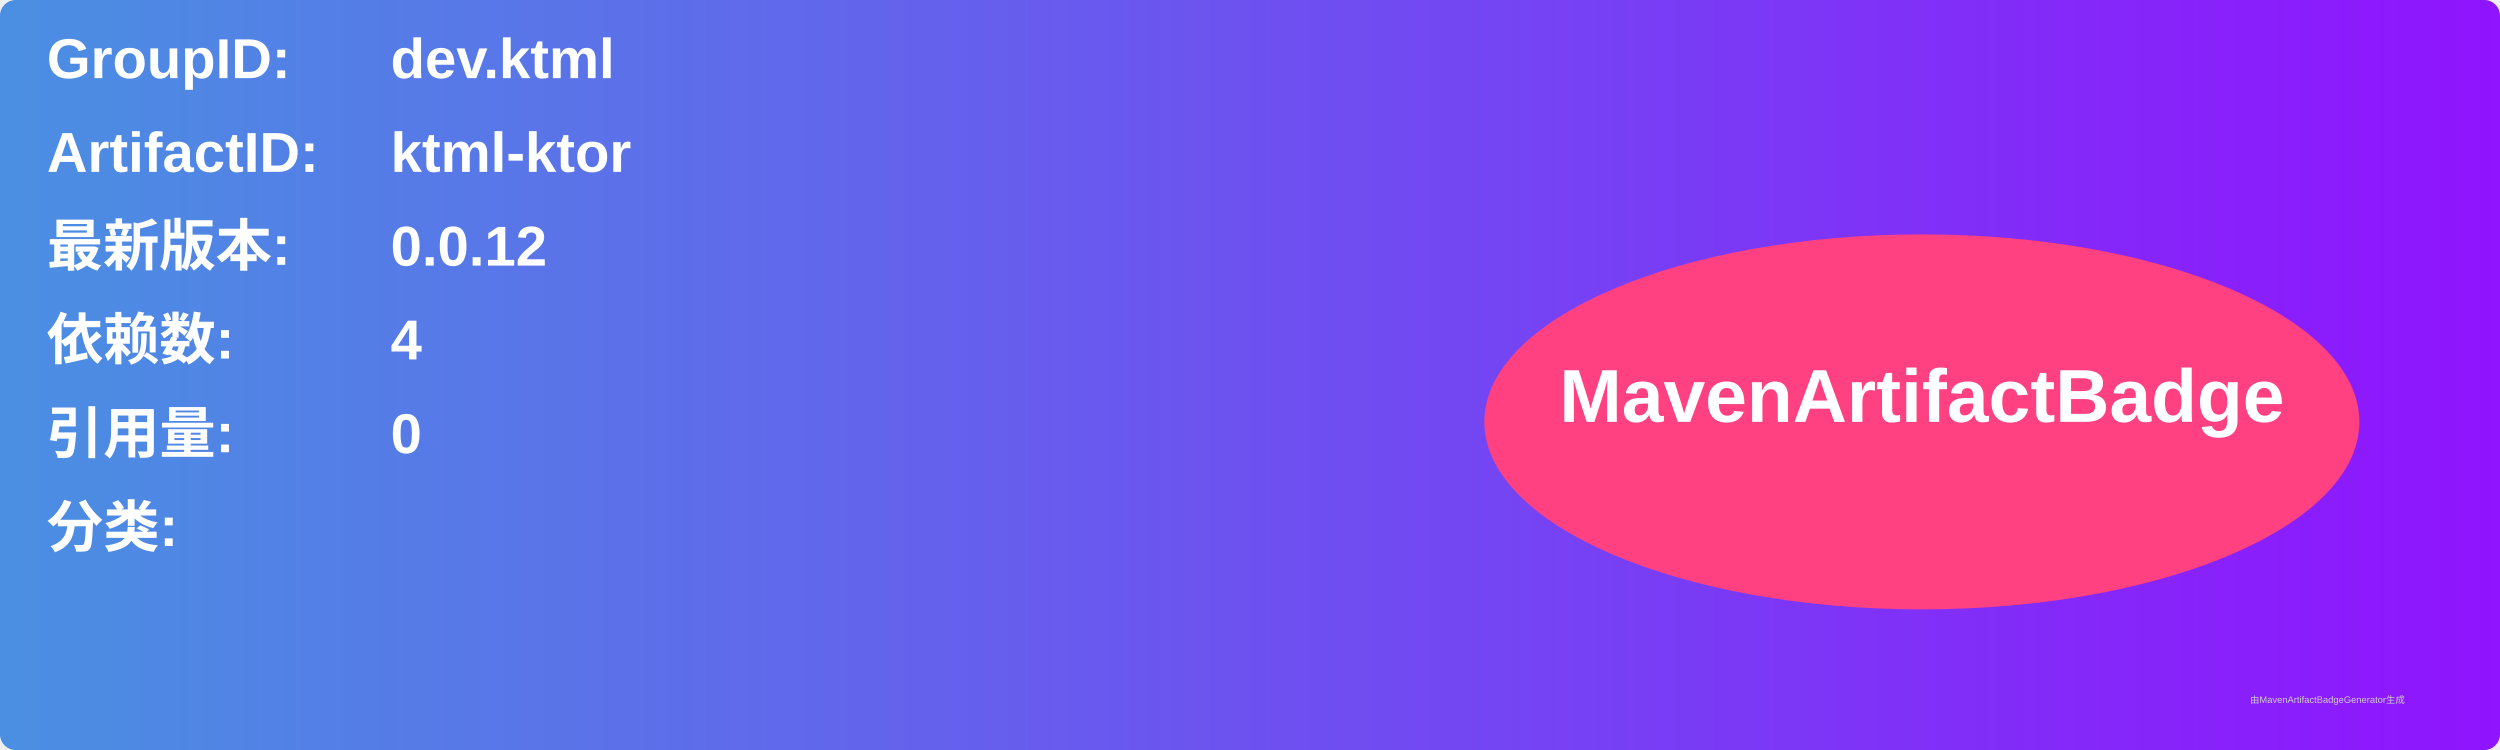
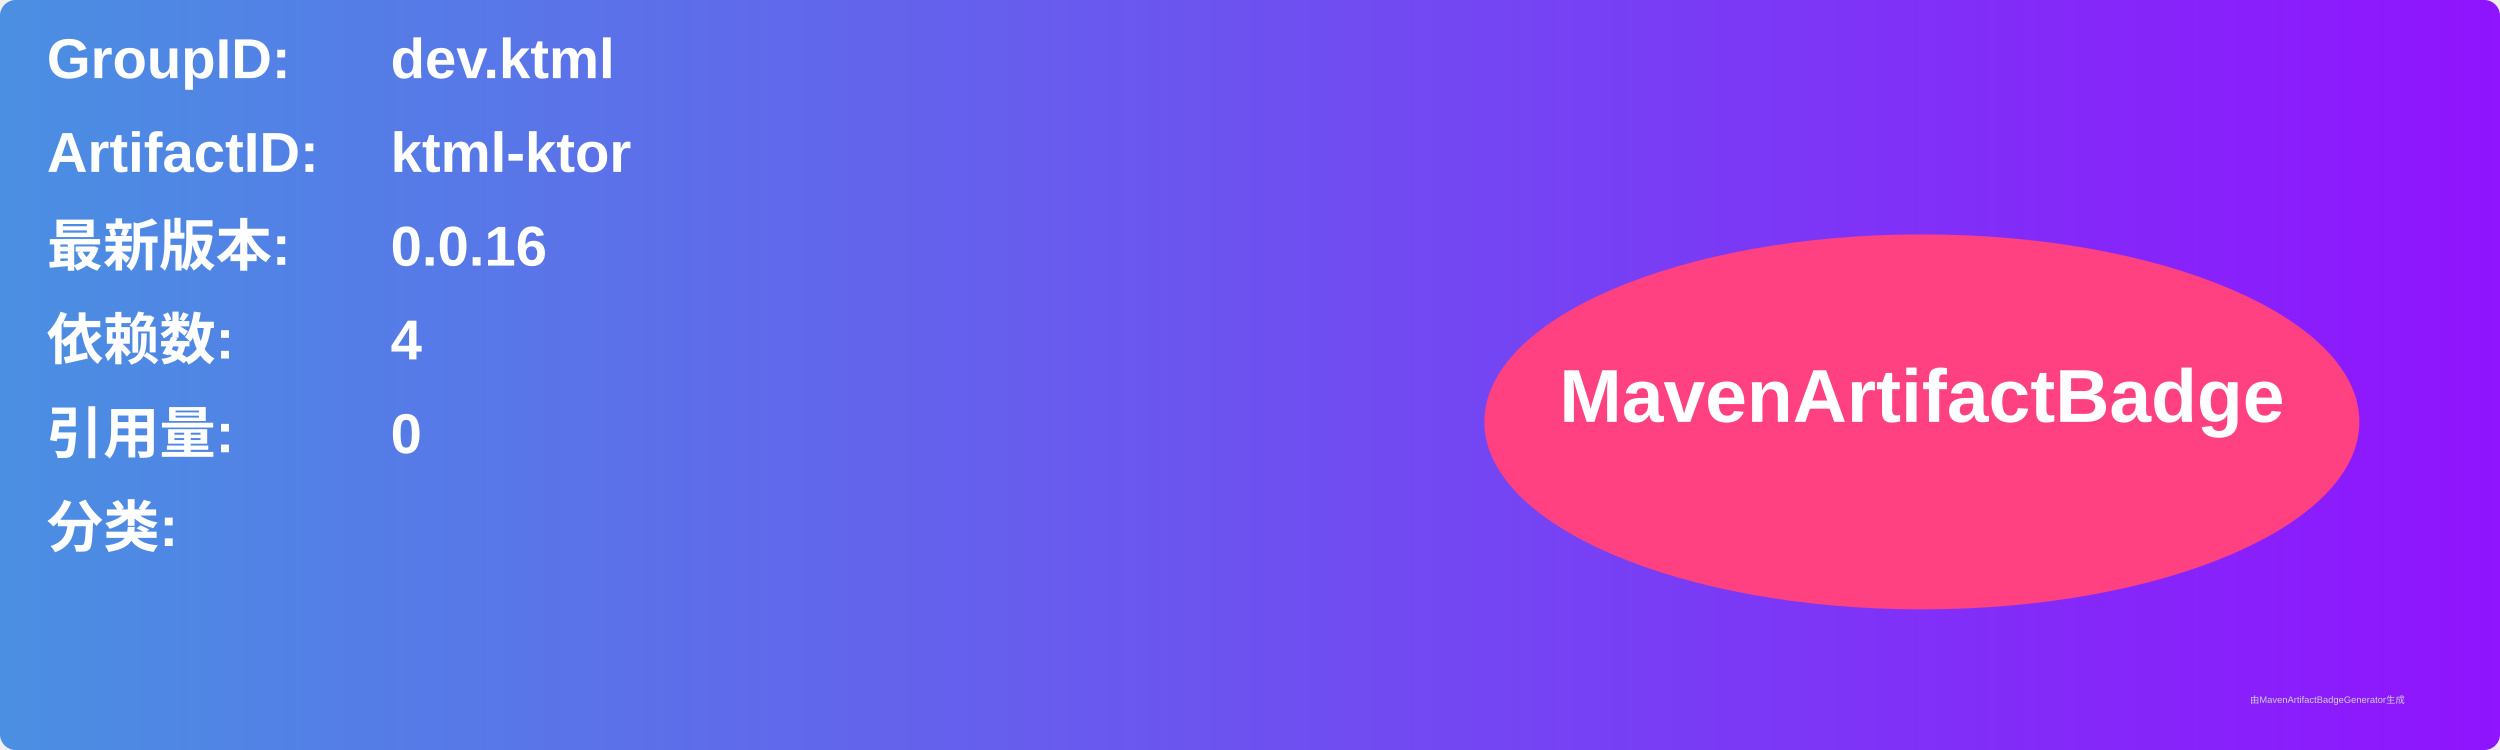
<svg xmlns="http://www.w3.org/2000/svg" width="800" height="240" viewBox="0 0 800 240">
  <linearGradient id="grad" x1="0%" y1="0%" x2="100%" y2="0%">
    <stop offset="0%" stop-color="#4a90e2" />
    <stop offset="100%" stop-color="#9013fe" />
  </linearGradient>
  <rect width="100%" height="100%" rx="5" ry="5" fill="url(#grad)" />
  <g transform="translate(15, 15)">
    <text x="0" y="10" font-family="Arial" font-size="18" fill="white" font-weight="bold" width="260">GroupID:</text>
    <text x="110" y="10" font-family="Arial" font-size="18" fill="white" font-weight="bold" width="460">dev.ktml</text>
    <text x="0" y="40" font-family="Arial" font-size="18" fill="white" font-weight="bold" width="260">ArtifactID:</text>
    <text x="110" y="40" font-family="Arial" font-size="18" fill="white" font-weight="bold" width="460">ktml-ktor</text>
    <text x="0" y="70" font-family="Arial" font-size="18" fill="white" font-weight="bold">最新版本:</text>
    <text x="110" y="70" font-family="Arial" font-size="18" fill="white" font-weight="bold">
-       <tspan font-weight="bold">0.0.12</tspan>
+       <tspan font-weight="bold">0.0.16</tspan>
    </text>
    <text x="0" y="100" font-family="Arial" font-size="18" fill="white" font-weight="bold">依赖数: </text>
    <text x="110" y="100" font-family="Arial" font-size="18" fill="white">
      <tspan font-weight="bold">4</tspan>
    </text>
    <text x="0" y="130" font-family="Arial" font-size="18" fill="white" font-weight="bold">引用量: </text>
    <text x="110" y="130" font-family="Arial" font-size="18" fill="white">
      <tspan font-weight="bold">0</tspan>
    </text>
    <text x="0" y="160" font-family="Arial" font-size="18" fill="white" font-weight="bold">分类:</text>
    <text x="10" y="190" font-family="Arial" font-size="10" fill="white">
      <tspan font-weight="bold" />
    </text>
    <ellipse cx="600" cy="120" rx="140" ry="60" fill="#ff4081" />
    <text x="600" y="120" text-anchor="middle" font-family="Arial" font-size="24" fill="white" font-weight="bold">MavenArtifactBadge</text>
  </g>
  <text x="720" y="225" font-family="Arial" font-size="3" fill="#d0d0d0">由MavenArtifactBadgeGenerator生成</text>
</svg>
